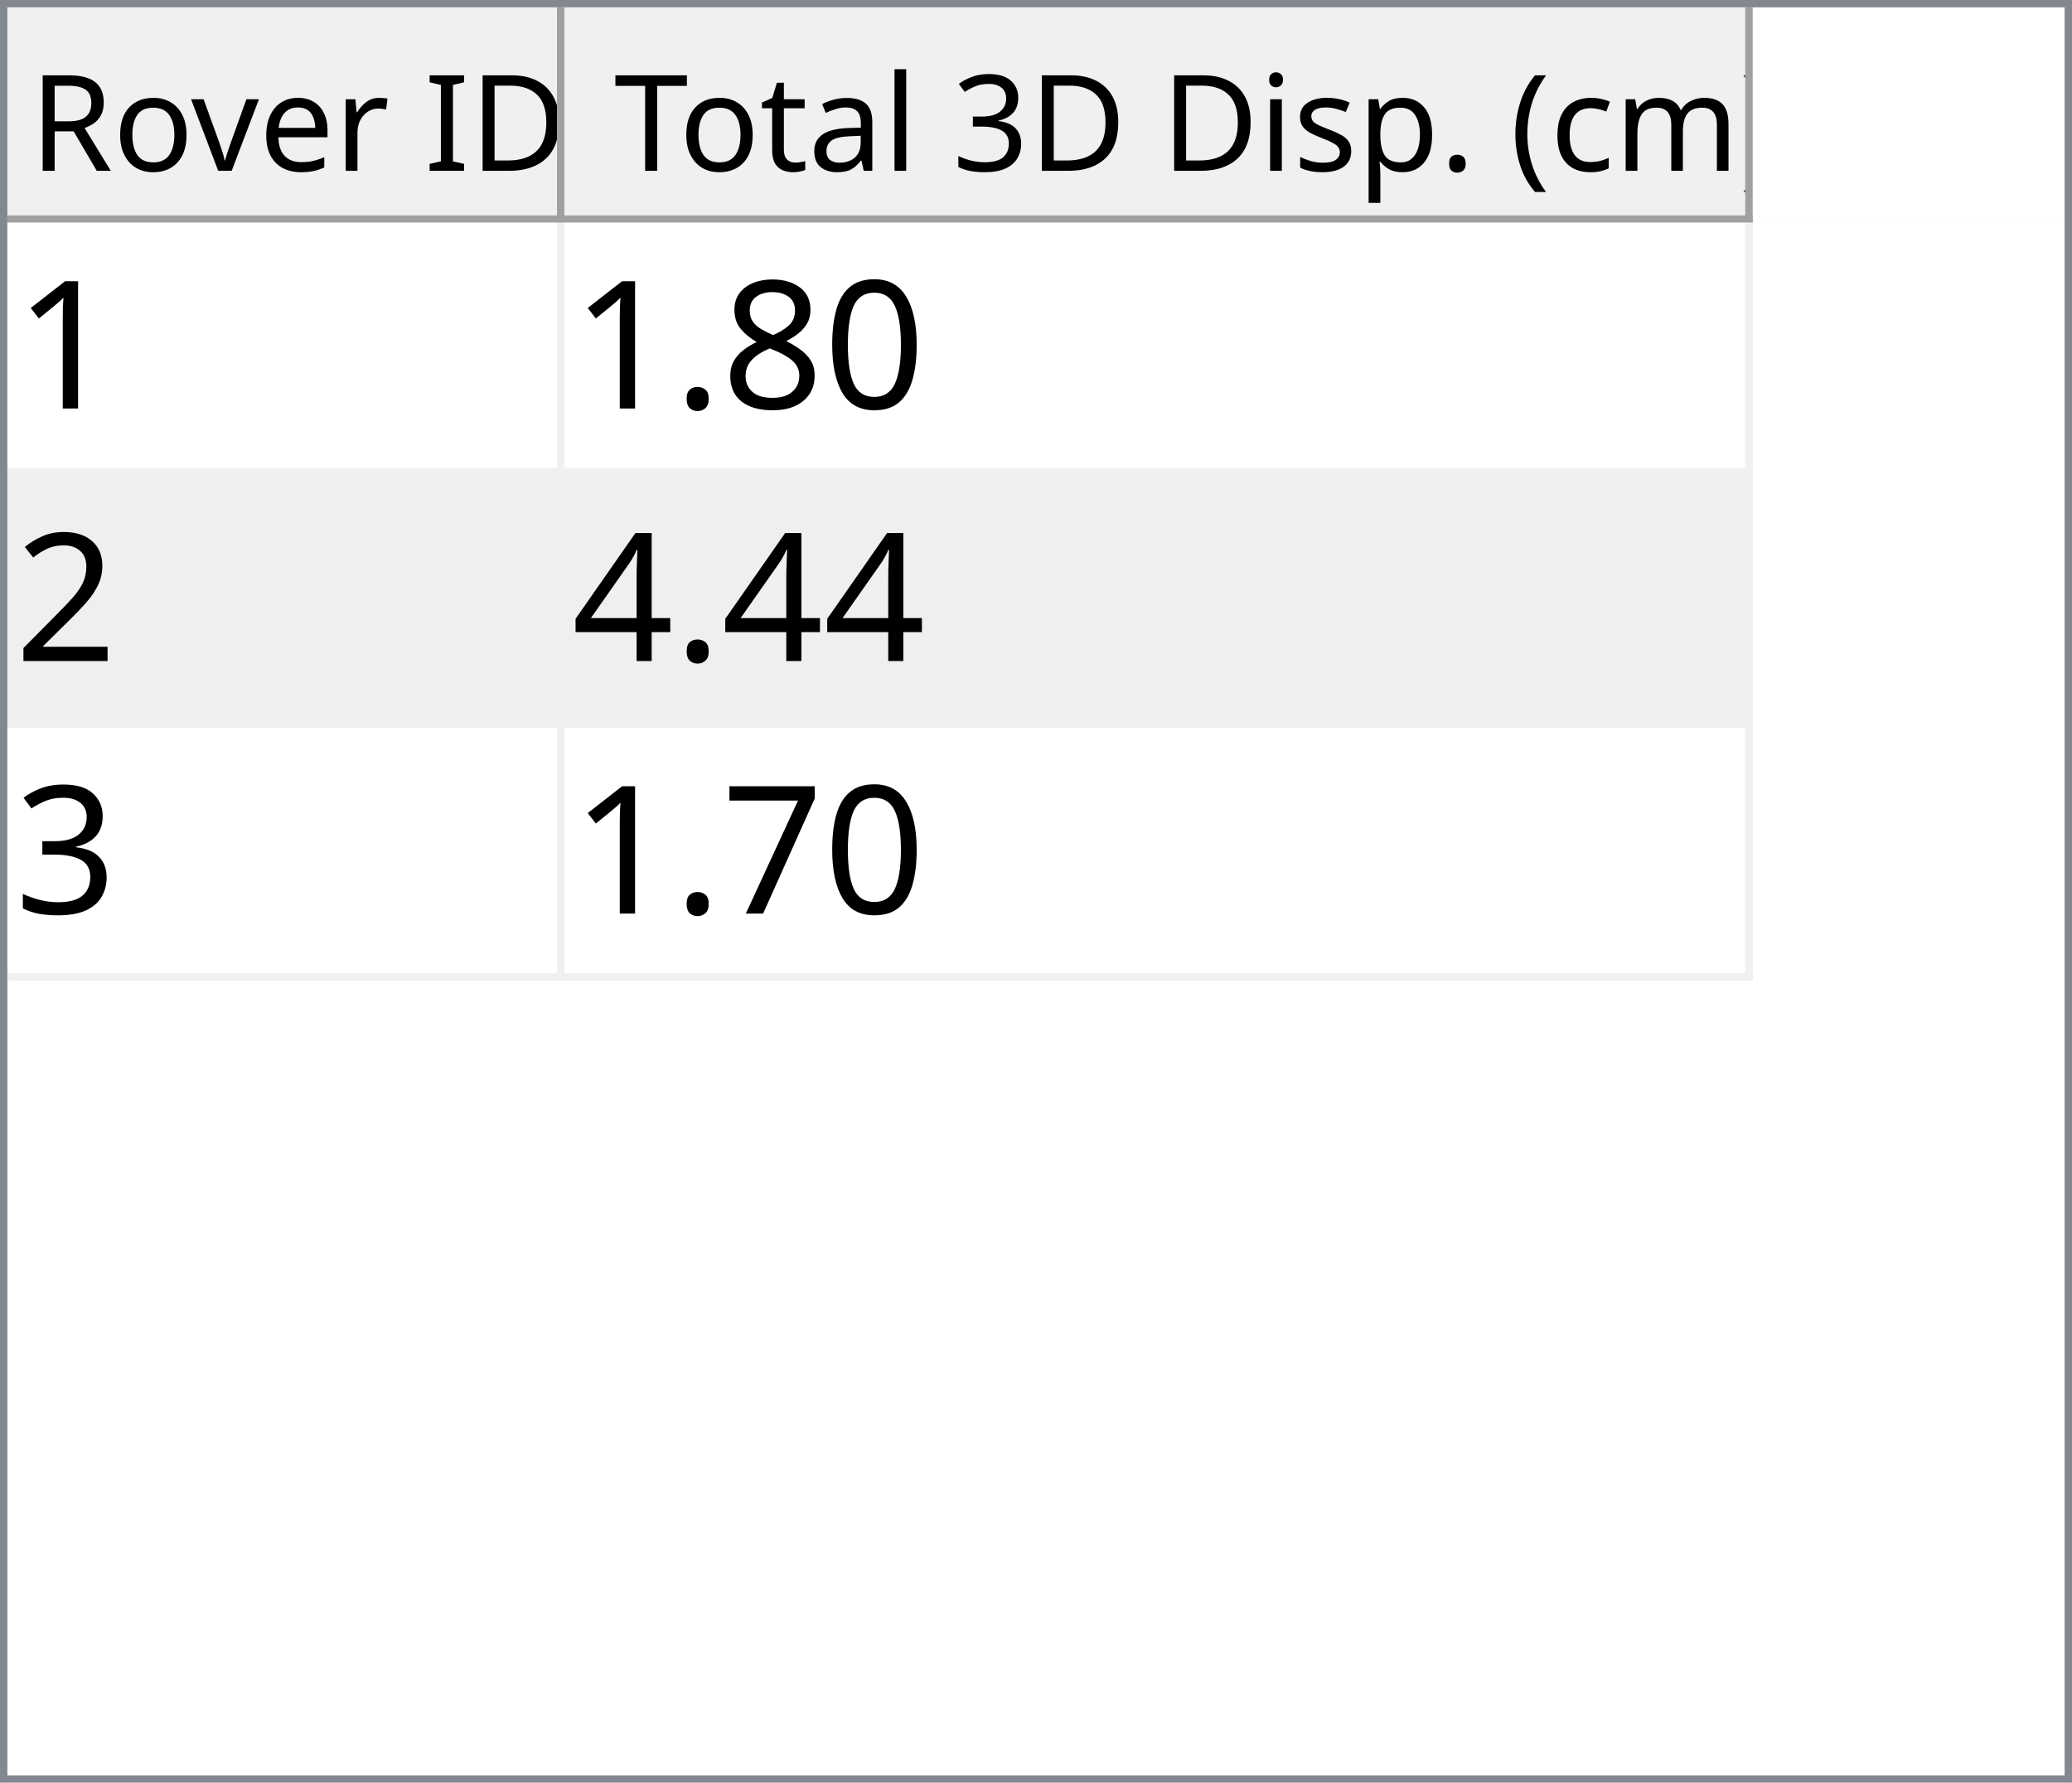
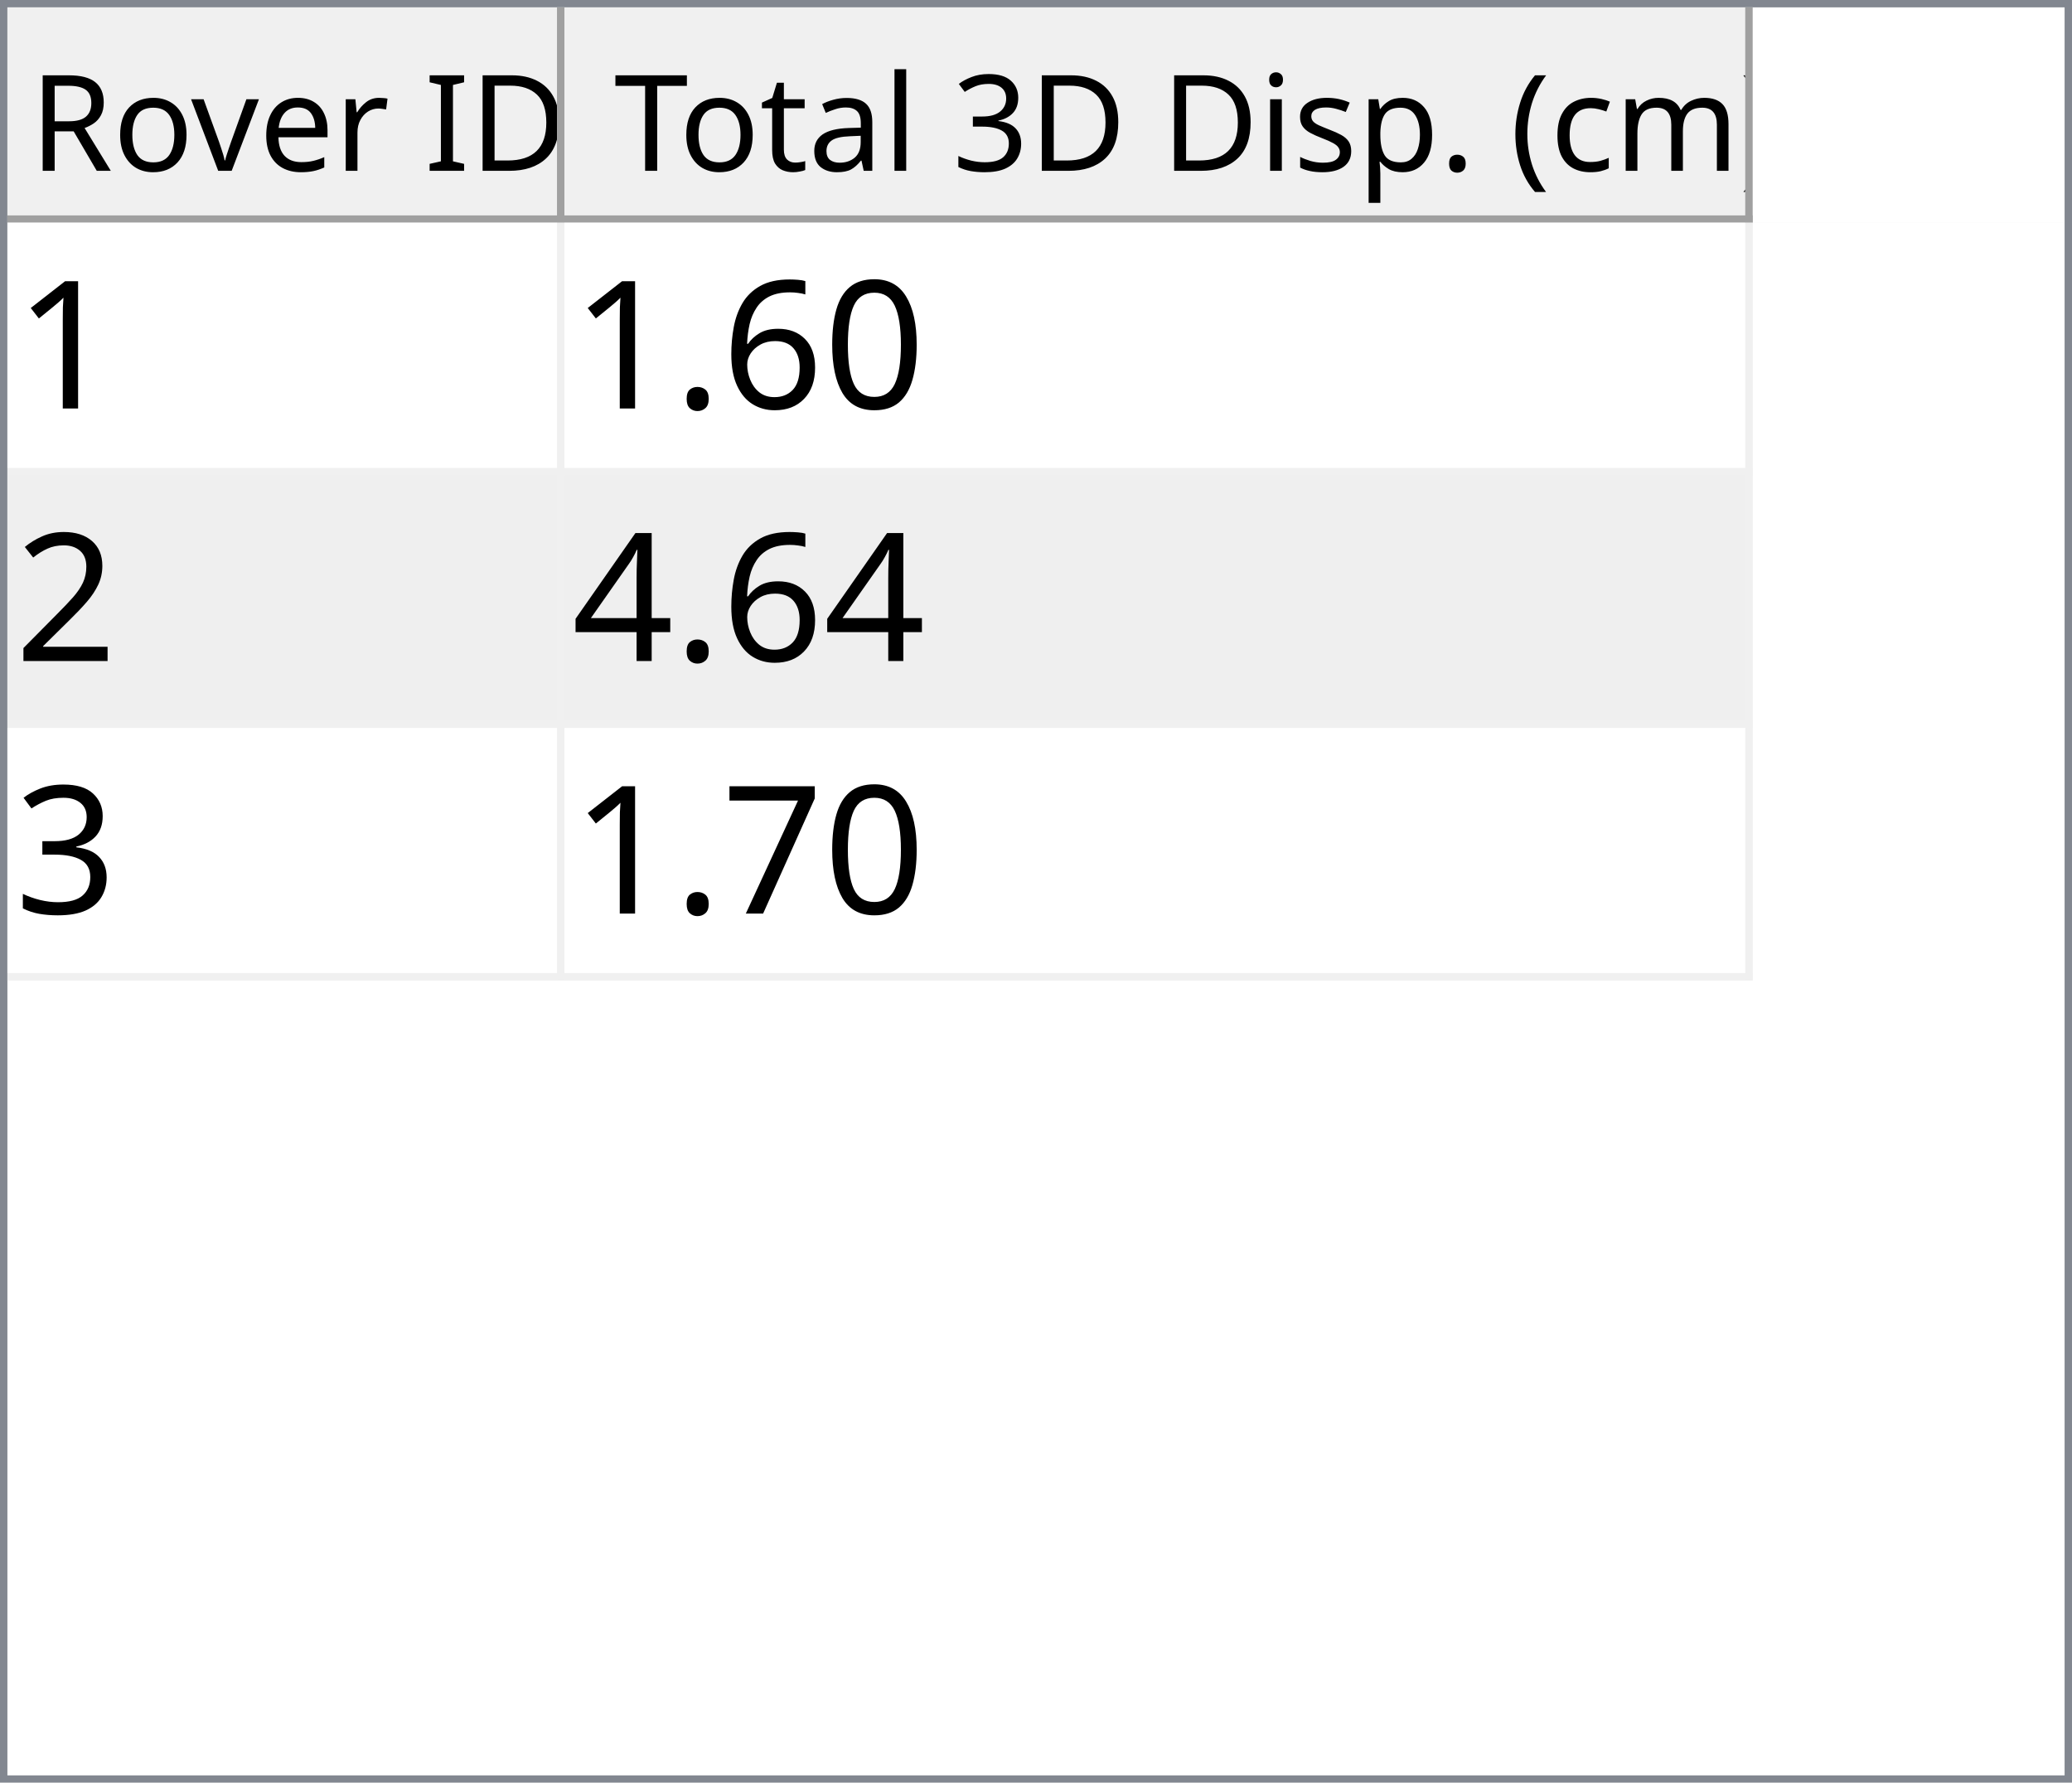
<svg xmlns="http://www.w3.org/2000/svg" style="fill-opacity:1; color-rendering:auto; color-interpolation:auto; text-rendering:auto; stroke:black; stroke-linecap:square; stroke-miterlimit:10; shape-rendering:auto; stroke-opacity:1; fill:black; stroke-dasharray:none; font-weight:normal; stroke-width:1; font-family:'Dialog'; font-style:normal; stroke-linejoin:miter; font-size:12px; stroke-dashoffset:0; image-rendering:auto;" width="279" height="240">
  <defs id="genericDefs" />
  <g>
    <defs id="defs1">
      <clipPath clipPathUnits="userSpaceOnUse" id="clipPath1">
        <path d="M0 0 L279 0 L279 240 L0 240 L0 0 Z" />
      </clipPath>
      <clipPath clipPathUnits="userSpaceOnUse" id="clipPath2">
        <path d="M0 0 L0 240 L279 240 L279 0 Z" />
      </clipPath>
      <clipPath clipPathUnits="userSpaceOnUse" id="clipPath3">
        <path d="M0 0 L0 29 L277 29 L277 0 Z" />
      </clipPath>
      <clipPath clipPathUnits="userSpaceOnUse" id="clipPath4">
        <path d="M0 0 L0 29 L75 29 L75 0 Z" />
      </clipPath>
      <clipPath clipPathUnits="userSpaceOnUse" id="clipPath5">
        <path d="M1 1 L1 28 L74 28 L74 1 Z" />
      </clipPath>
      <clipPath clipPathUnits="userSpaceOnUse" id="clipPath6">
        <path d="M0 0 L0 27 L73 27 L73 0 Z" />
      </clipPath>
      <clipPath clipPathUnits="userSpaceOnUse" id="clipPath7">
        <path d="M-0.5 -0.5 L-0.5 28.5 L74.5 28.5 L74.5 -0.5 Z" />
      </clipPath>
      <clipPath clipPathUnits="userSpaceOnUse" id="clipPath8">
        <path d="M0 0 L0 29 L160 29 L160 0 Z" />
      </clipPath>
      <clipPath clipPathUnits="userSpaceOnUse" id="clipPath9">
        <path d="M1 1 L1 28 L159 28 L159 1 Z" />
      </clipPath>
      <clipPath clipPathUnits="userSpaceOnUse" id="clipPath10">
        <path d="M0 0 L0 27 L158 27 L158 0 Z" />
      </clipPath>
      <clipPath clipPathUnits="userSpaceOnUse" id="clipPath11">
        <path d="M-0.5 -0.5 L-0.5 28.5 L159.5 28.5 L159.5 -0.5 Z" />
      </clipPath>
      <clipPath clipPathUnits="userSpaceOnUse" id="clipPath12">
        <path d="M0 0 L0 209 L277 209 L277 0 Z" />
      </clipPath>
      <clipPath clipPathUnits="userSpaceOnUse" id="clipPath13">
        <path d="M0 0 L0 102 L235 102 L235 0 Z" />
      </clipPath>
      <clipPath clipPathUnits="userSpaceOnUse" id="clipPath14">
        <path d="M-0.5 -0.5 L-0.5 101.5 L234.5 101.5 L234.5 -0.5 Z" />
      </clipPath>
      <clipPath clipPathUnits="userSpaceOnUse" id="clipPath15">
        <path d="M0 0 L0 33 L74 33 L74 0 Z" />
      </clipPath>
      <clipPath clipPathUnits="userSpaceOnUse" id="clipPath16">
        <path d="M0 0 L0 33 L159 33 L159 0 Z" />
      </clipPath>
      <font horiz-adv-x="64.551" id="font1">
        <font-face ascent="107.91" descent="25.098" units-per-em="100" style="font-style:normal; font-family:Segoe UI; font-weight:normal;" />
        <missing-glyph horiz-adv-x="64.551" d="M8.109 0 L8.109 68.266 L56.453 68.266 L56.453 0 L8.109 0 ZM15.328 7.234 L49.219 7.234 L49.219 61.031 L15.328 61.031 L15.328 7.234 Z" />
        <glyph unicode="D" horiz-adv-x="70.117" d="M9.188 0 L9.188 70.016 L28.516 70.016 Q65.531 70.016 65.531 35.891 Q65.531 19.672 55.25 9.836 Q44.969 0 27.734 0 L9.188 0 ZM17.391 62.594 L17.391 7.422 L27.828 7.422 Q41.609 7.422 49.273 14.797 Q56.938 22.172 56.938 35.688 Q56.938 62.594 28.328 62.594 L17.391 62.594 Z" />
        <glyph unicode="I" horiz-adv-x="26.611" d="M17.391 0 L9.188 0 L9.188 70.016 L17.391 70.016 L17.391 0 Z" />
        <glyph unicode=" " horiz-adv-x="27.393" d="" />
        <glyph unicode="r" horiz-adv-x="34.766" d="M34.188 41.891 Q32.078 43.5 28.125 43.5 Q23 43.5 19.555 38.672 Q16.109 33.844 16.109 25.484 L16.109 0 L8.109 0 L8.109 50 L16.109 50 L16.109 39.703 L16.312 39.703 Q18.016 44.969 21.531 47.922 Q25.047 50.875 29.391 50.875 Q32.516 50.875 34.188 50.203 L34.188 41.891 Z" />
        <glyph unicode="e" horiz-adv-x="52.295" d="M48.297 23 L12.984 23 Q13.188 14.656 17.484 10.109 Q21.781 5.562 29.297 5.562 Q37.75 5.562 44.828 11.141 L44.828 3.609 Q38.234 -1.172 27.391 -1.172 Q16.797 -1.172 10.742 5.641 Q4.688 12.453 4.688 24.812 Q4.688 36.469 11.305 43.82 Q17.922 51.172 27.734 51.172 Q37.547 51.172 42.922 44.828 Q48.297 38.484 48.297 27.203 L48.297 23 ZM40.094 29.781 Q40.047 36.719 36.75 40.578 Q33.453 44.438 27.594 44.438 Q21.922 44.438 17.969 40.383 Q14.016 36.328 13.094 29.781 L40.094 29.781 Z" />
        <glyph unicode="v" horiz-adv-x="47.9" d="M47.406 50 L27.484 0 L19.625 0 L0.688 50 L9.469 50 L22.172 13.672 Q23.578 9.672 23.922 6.688 L24.125 6.688 Q24.609 10.453 25.688 13.484 L38.969 50 L47.406 50 Z" />
        <glyph unicode="o" horiz-adv-x="58.594" d="M29 -1.172 Q17.922 -1.172 11.305 5.836 Q4.688 12.844 4.688 24.422 Q4.688 37.016 11.57 44.094 Q18.453 51.172 30.172 51.172 Q41.359 51.172 47.633 44.289 Q53.906 37.406 53.906 25.203 Q53.906 13.234 47.141 6.031 Q40.375 -1.172 29 -1.172 ZM29.594 44.438 Q21.875 44.438 17.383 39.188 Q12.891 33.938 12.891 24.703 Q12.891 15.828 17.43 10.695 Q21.969 5.562 29.594 5.562 Q37.359 5.562 41.531 10.594 Q45.703 15.625 45.703 24.906 Q45.703 34.281 41.531 39.359 Q37.359 44.438 29.594 44.438 Z" />
        <glyph unicode="R" horiz-adv-x="59.814" d="M59.375 0 L49.609 0 L37.891 19.625 Q36.281 22.359 34.766 24.289 Q33.25 26.219 31.664 27.438 Q30.078 28.656 28.25 29.219 Q26.422 29.781 24.125 29.781 L17.391 29.781 L17.391 0 L9.188 0 L9.188 70.016 L30.078 70.016 Q34.672 70.016 38.555 68.867 Q42.438 67.719 45.289 65.375 Q48.141 63.031 49.758 59.547 Q51.375 56.062 51.375 51.375 Q51.375 47.703 50.273 44.656 Q49.172 41.609 47.148 39.211 Q45.125 36.812 42.266 35.133 Q39.406 33.453 35.844 32.516 L35.844 32.328 Q37.594 31.547 38.891 30.547 Q40.188 29.547 41.359 28.18 Q42.531 26.812 43.68 25.078 Q44.828 23.344 46.234 21.047 L59.375 0 ZM17.391 62.594 L17.391 37.203 L28.516 37.203 Q31.594 37.203 34.203 38.133 Q36.812 39.062 38.719 40.797 Q40.625 42.531 41.703 45.047 Q42.781 47.562 42.781 50.688 Q42.781 56.297 39.141 59.445 Q35.5 62.594 28.609 62.594 L17.391 62.594 Z" />
        <glyph unicode=")" horiz-adv-x="30.176" d="M8.297 -15.922 L1.172 -15.922 Q16.406 2.344 16.406 26.812 Q16.406 51.469 1.078 70.016 L8.297 70.016 Q23.531 52.156 23.531 26.703 Q23.531 1.375 8.297 -15.922 Z" />
        <glyph unicode="m" horiz-adv-x="86.133" d="M79.109 0 L71.094 0 L71.094 28.719 Q71.094 37.016 68.531 40.727 Q65.969 44.438 59.906 44.438 Q54.781 44.438 51.195 39.75 Q47.609 35.062 47.609 28.516 L47.609 0 L39.594 0 L39.594 29.688 Q39.594 44.438 28.219 44.438 Q22.953 44.438 19.531 40.016 Q16.109 35.594 16.109 28.516 L16.109 0 L8.109 0 L8.109 50 L16.109 50 L16.109 42.094 L16.312 42.094 Q21.625 51.172 31.844 51.172 Q36.969 51.172 40.773 48.312 Q44.578 45.453 46 40.828 Q51.562 51.172 62.594 51.172 Q79.109 51.172 79.109 30.812 L79.109 0 Z" />
        <glyph unicode="c" horiz-adv-x="46.191" d="M42.188 2.297 Q36.422 -1.172 28.516 -1.172 Q17.828 -1.172 11.258 5.789 Q4.688 12.75 4.688 23.828 Q4.688 36.188 11.766 43.68 Q18.844 51.172 30.672 51.172 Q37.25 51.172 42.281 48.734 L42.281 40.531 Q36.719 44.438 30.375 44.438 Q22.703 44.438 17.797 38.945 Q12.891 33.453 12.891 24.516 Q12.891 15.719 17.508 10.641 Q22.125 5.562 29.891 5.562 Q36.422 5.562 42.188 9.906 L42.188 2.297 Z" />
        <glyph unicode="(" horiz-adv-x="30.176" d="M29.109 -15.922 L21.969 -15.922 Q6.844 1.375 6.844 26.703 Q6.844 52.156 21.969 70.016 L29.203 70.016 Q13.875 51.469 13.875 26.812 Q13.875 2.344 29.109 -15.922 Z" />
        <glyph unicode="." horiz-adv-x="21.68" d="M10.891 -1.078 Q8.641 -1.078 7.055 0.539 Q5.469 2.156 5.469 4.391 Q5.469 6.641 7.055 8.273 Q8.641 9.906 10.891 9.906 Q13.188 9.906 14.797 8.273 Q16.406 6.641 16.406 4.391 Q16.406 2.156 14.797 0.539 Q13.188 -1.078 10.891 -1.078 Z" />
        <glyph unicode="p" horiz-adv-x="58.789" d="M16.312 7.234 L16.109 7.234 L16.109 -23 L8.109 -23 L8.109 50 L16.109 50 L16.109 41.219 L16.312 41.219 Q22.219 51.172 33.594 51.172 Q43.266 51.172 48.688 44.461 Q54.109 37.75 54.109 26.469 Q54.109 13.922 48 6.375 Q41.891 -1.172 31.297 -1.172 Q21.578 -1.172 16.312 7.234 ZM16.109 27.391 L16.109 20.406 Q16.109 14.203 20.141 9.883 Q24.172 5.562 30.375 5.562 Q37.641 5.562 41.773 11.133 Q45.906 16.703 45.906 26.609 Q45.906 34.969 42.047 39.703 Q38.188 44.438 31.594 44.438 Q24.609 44.438 20.359 39.578 Q16.109 34.719 16.109 27.391 Z" />
        <glyph unicode="s" horiz-adv-x="42.432" d="M5.078 1.812 L5.078 10.406 Q11.625 5.562 19.484 5.562 Q30.031 5.562 30.031 12.594 Q30.031 14.594 29.125 15.992 Q28.219 17.391 26.68 18.461 Q25.141 19.531 23.07 20.383 Q21 21.234 18.609 22.172 Q15.281 23.484 12.766 24.828 Q10.25 26.172 8.57 27.859 Q6.891 29.547 6.031 31.695 Q5.172 33.844 5.172 36.719 Q5.172 40.234 6.789 42.945 Q8.406 45.656 11.086 47.484 Q13.766 49.312 17.211 50.242 Q20.656 51.172 24.312 51.172 Q30.812 51.172 35.938 48.922 L35.938 40.828 Q30.422 44.438 23.25 44.438 Q21 44.438 19.195 43.922 Q17.391 43.406 16.094 42.477 Q14.797 41.547 14.086 40.258 Q13.375 38.969 13.375 37.406 Q13.375 35.453 14.086 34.133 Q14.797 32.812 16.164 31.789 Q17.531 30.766 19.484 29.938 Q21.438 29.109 23.922 28.125 Q27.25 26.859 29.883 25.516 Q32.516 24.172 34.375 22.484 Q36.234 20.797 37.234 18.602 Q38.234 16.406 38.234 13.375 Q38.234 9.672 36.602 6.938 Q34.969 4.203 32.234 2.398 Q29.5 0.594 25.93 -0.289 Q22.359 -1.172 18.453 -1.172 Q10.75 -1.172 5.078 1.812 Z" />
        <glyph unicode="i" horiz-adv-x="24.219" d="M12.203 62.703 Q10.062 62.703 8.547 64.164 Q7.031 65.625 7.031 67.875 Q7.031 70.125 8.547 71.609 Q10.062 73.094 12.203 73.094 Q14.406 73.094 15.945 71.609 Q17.484 70.125 17.484 67.875 Q17.484 65.719 15.945 64.211 Q14.406 62.703 12.203 62.703 ZM16.109 0 L8.109 0 L8.109 50 L16.109 50 L16.109 0 Z" />
        <glyph unicode="3" horiz-adv-x="53.906" d="M46.531 19.828 Q46.531 15.094 44.75 11.211 Q42.969 7.328 39.719 4.57 Q36.469 1.812 31.93 0.297 Q27.391 -1.219 21.922 -1.219 Q11.922 -1.219 6 2.594 L6 11.188 Q13.094 5.609 22.219 5.609 Q25.875 5.609 28.828 6.539 Q31.781 7.469 33.906 9.227 Q36.031 10.984 37.18 13.477 Q38.328 15.969 38.328 19.094 Q38.328 32.812 18.797 32.812 L12.984 32.812 L12.984 39.594 L18.5 39.594 Q35.797 39.594 35.797 52.484 Q35.797 64.406 22.609 64.406 Q15.188 64.406 8.688 59.422 L8.688 67.188 Q15.375 71.188 24.609 71.188 Q29 71.188 32.57 69.969 Q36.141 68.75 38.68 66.555 Q41.219 64.359 42.609 61.281 Q44 58.203 44 54.5 Q44 40.672 30.031 36.719 L30.031 36.531 Q33.594 36.141 36.625 34.797 Q39.656 33.453 41.852 31.305 Q44.047 29.156 45.289 26.25 Q46.531 23.344 46.531 19.828 Z" />
        <glyph unicode="l" horiz-adv-x="24.219" d="M16.109 0 L8.109 0 L8.109 74.031 L16.109 74.031 L16.109 0 Z" />
        <glyph unicode="a" horiz-adv-x="50.879" d="M43.891 0 L35.891 0 L35.891 7.812 L35.688 7.812 Q30.469 -1.172 20.312 -1.172 Q12.844 -1.172 8.617 2.781 Q4.391 6.734 4.391 13.281 Q4.391 27.297 20.906 29.594 L35.891 31.688 Q35.891 44.438 25.594 44.438 Q16.547 44.438 9.281 38.281 L9.281 46.484 Q16.656 51.172 26.266 51.172 Q43.891 51.172 43.891 32.516 L43.891 0 ZM35.891 25.297 L23.828 23.641 Q18.266 22.859 15.43 20.875 Q12.594 18.891 12.594 13.875 Q12.594 10.203 15.211 7.883 Q17.828 5.562 22.172 5.562 Q28.125 5.562 32.008 9.742 Q35.891 13.922 35.891 20.312 L35.891 25.297 Z" />
        <glyph unicode="t" horiz-adv-x="33.887" d="M31.297 0.484 Q28.469 -1.078 23.828 -1.078 Q10.688 -1.078 10.688 13.578 L10.688 43.172 L2.094 43.172 L2.094 50 L10.688 50 L10.688 62.203 L18.703 64.797 L18.703 50 L31.297 50 L31.297 43.172 L18.703 43.172 L18.703 14.984 Q18.703 9.969 20.414 7.82 Q22.125 5.672 26.078 5.672 Q29.109 5.672 31.297 7.328 L31.297 0.484 Z" />
        <glyph unicode="T" horiz-adv-x="52.393" d="M50.594 62.594 L30.375 62.594 L30.375 0 L22.172 0 L22.172 62.594 L2 62.594 L2 70.016 L50.594 70.016 L50.594 62.594 Z" />
      </font>
      <font horiz-adv-x="75.0" id="font2">
        <font-face ascent="100.537" descent="21.973" units-per-em="100" style="font-style:normal; font-family:sans-serif; font-weight:normal;" />
        <missing-glyph horiz-adv-x="75.0" d="M12.5 0 L12.5 62.5 L62.5 62.5 L62.5 0 L12.5 0 ZM14.062 1.562 L60.938 1.562 L60.938 60.938 L14.062 60.938 L14.062 1.562 Z" />
        <glyph unicode="1" horiz-adv-x="55.615" d="M37.25 0 L28.469 0 L28.469 56 Q25.297 52.984 20.141 49.953 Q14.984 46.922 10.891 45.406 L10.891 53.906 Q18.266 57.375 23.781 62.305 Q29.297 67.234 31.594 71.875 L37.25 71.875 L37.25 0 Z" />
        <glyph unicode="0" horiz-adv-x="55.615" d="M4.156 35.297 Q4.156 48 6.766 55.742 Q9.375 63.484 14.523 67.68 Q19.672 71.875 27.484 71.875 Q33.25 71.875 37.594 69.555 Q41.938 67.234 44.773 62.867 Q47.609 58.5 49.219 52.227 Q50.828 45.953 50.828 35.297 Q50.828 22.703 48.242 14.969 Q45.656 7.234 40.508 3.008 Q35.359 -1.219 27.484 -1.219 Q17.141 -1.219 11.234 6.203 Q4.156 15.141 4.156 35.297 ZM13.188 35.297 Q13.188 17.672 17.312 11.836 Q21.438 6 27.484 6 Q33.547 6 37.672 11.859 Q41.797 17.719 41.797 35.297 Q41.797 52.984 37.672 58.789 Q33.547 64.594 27.391 64.594 Q21.344 64.594 17.719 59.469 Q13.188 52.938 13.188 35.297 Z" />
-         <glyph unicode="8" horiz-adv-x="55.615" d="M17.672 38.812 Q12.203 40.828 9.57 44.539 Q6.938 48.25 6.938 53.422 Q6.938 61.234 12.555 66.555 Q18.172 71.875 27.484 71.875 Q36.859 71.875 42.578 66.43 Q48.297 60.984 48.297 53.172 Q48.297 48.188 45.68 44.508 Q43.062 40.828 37.75 38.812 Q44.344 36.672 47.781 31.883 Q51.219 27.094 51.219 20.453 Q51.219 11.281 44.727 5.031 Q38.234 -1.219 27.641 -1.219 Q17.047 -1.219 10.547 5.055 Q4.047 11.328 4.047 20.703 Q4.047 27.688 7.594 32.398 Q11.141 37.109 17.672 38.812 ZM15.922 53.719 Q15.922 48.641 19.195 45.414 Q22.469 42.188 27.688 42.188 Q32.766 42.188 36.016 45.383 Q39.266 48.578 39.266 53.219 Q39.266 58.062 35.914 61.359 Q32.562 64.656 27.594 64.656 Q22.562 64.656 19.242 61.43 Q15.922 58.203 15.922 53.719 ZM13.094 20.656 Q13.094 16.891 14.875 13.375 Q16.656 9.859 20.172 7.93 Q23.688 6 27.734 6 Q34.031 6 38.133 10.055 Q42.234 14.109 42.234 20.359 Q42.234 26.703 38.016 30.859 Q33.797 35.016 27.438 35.016 Q21.234 35.016 17.164 30.914 Q13.094 26.812 13.094 20.656 Z" />
+         <glyph unicode="6" horiz-adv-x="55.615" d="M49.75 54.047 L41.016 53.375 Q39.844 58.547 37.703 60.891 Q34.125 64.656 28.906 64.656 Q24.703 64.656 21.531 62.312 Q17.391 59.281 14.992 53.469 Q12.594 47.656 12.5 36.922 Q15.672 41.75 20.266 44.094 Q24.859 46.438 29.891 46.438 Q38.672 46.438 44.852 39.969 Q51.031 33.5 51.031 23.25 Q51.031 16.5 48.125 10.719 Q45.219 4.938 40.141 1.859 Q35.062 -1.219 28.609 -1.219 Q17.625 -1.219 10.695 6.859 Q3.766 14.938 3.766 33.5 Q3.766 54.25 11.422 63.672 Q18.109 71.875 29.438 71.875 Q37.891 71.875 43.289 67.141 Q48.688 62.406 49.75 54.047 ZM13.875 23.188 Q13.875 18.656 15.797 14.508 Q17.719 10.359 21.188 8.18 Q24.656 6 28.469 6 Q34.031 6 38.039 10.492 Q42.047 14.984 42.047 22.703 Q42.047 30.125 38.086 34.398 Q34.125 38.672 28.125 38.672 Q22.172 38.672 18.023 34.398 Q13.875 30.125 13.875 23.188 Z" />
        <glyph unicode="." horiz-adv-x="27.783" d="M9.078 0 L9.078 10.016 L19.094 10.016 L19.094 0 L9.078 0 Z" />
        <glyph unicode="2" horiz-adv-x="55.615" d="M50.344 8.453 L50.344 0 L3.031 0 Q2.938 3.172 4.047 6.109 Q5.859 10.938 9.836 15.625 Q13.812 20.312 21.344 26.469 Q33.016 36.031 37.117 41.625 Q41.219 47.219 41.219 52.203 Q41.219 57.422 37.477 61.008 Q33.734 64.594 27.734 64.594 Q21.391 64.594 17.578 60.789 Q13.766 56.984 13.719 50.25 L4.688 51.172 Q5.609 61.281 11.664 66.578 Q17.719 71.875 27.938 71.875 Q38.234 71.875 44.242 66.164 Q50.25 60.453 50.25 52 Q50.25 47.703 48.492 43.555 Q46.734 39.406 42.656 34.812 Q38.578 30.219 29.109 22.219 Q21.188 15.578 18.945 13.211 Q16.703 10.844 15.234 8.453 L50.344 8.453 Z" />
        <glyph unicode="4" horiz-adv-x="55.615" d="M32.328 0 L32.328 17.141 L1.266 17.141 L1.266 25.203 L33.938 71.578 L41.109 71.578 L41.109 25.203 L50.781 25.203 L50.781 17.141 L41.109 17.141 L41.109 0 L32.328 0 ZM32.328 25.203 L32.328 57.469 L9.906 25.203 L32.328 25.203 Z" />
        <glyph unicode="3" horiz-adv-x="55.615" d="M4.203 18.891 L12.984 20.062 Q14.5 12.594 18.141 9.297 Q21.781 6 27 6 Q33.203 6 37.477 10.297 Q41.75 14.594 41.75 20.953 Q41.75 27 37.797 30.93 Q33.844 34.859 27.734 34.859 Q25.25 34.859 21.531 33.891 L22.516 41.609 Q23.391 41.5 23.922 41.5 Q29.547 41.5 34.039 44.43 Q38.531 47.359 38.531 53.469 Q38.531 58.297 35.258 61.477 Q31.984 64.656 26.812 64.656 Q21.688 64.656 18.266 61.43 Q14.844 58.203 13.875 51.766 L5.078 53.328 Q6.688 62.156 12.398 67.016 Q18.109 71.875 26.609 71.875 Q32.469 71.875 37.398 69.359 Q42.328 66.844 44.945 62.5 Q47.562 58.156 47.562 53.266 Q47.562 48.641 45.07 44.828 Q42.578 41.016 37.703 38.766 Q44.047 37.312 47.562 32.695 Q51.078 28.078 51.078 21.141 Q51.078 11.766 44.242 5.25 Q37.406 -1.266 26.953 -1.266 Q17.531 -1.266 11.305 4.352 Q5.078 9.969 4.203 18.891 Z" />
        <glyph unicode="7" horiz-adv-x="55.615" d="M4.734 62.203 L4.734 70.656 L51.078 70.656 L51.078 63.812 Q44.234 56.547 37.523 44.484 Q30.812 32.422 27.156 19.672 Q24.516 10.688 23.781 0 L14.75 0 Q14.891 8.453 18.062 20.414 Q21.234 32.375 27.172 43.484 Q33.109 54.594 39.797 62.203 L4.734 62.203 Z" />
      </font>
    </defs>
    <g style="fill:white; stroke:white;">
      <rect x="0" y="0" width="279" style="clip-path:url(#clipPath1); stroke:none;" height="240" />
    </g>
    <g style="fill:white; text-rendering:optimizeSpeed; color-rendering:optimizeSpeed; image-rendering:optimizeSpeed; shape-rendering:crispEdges; stroke:white; color-interpolation:sRGB;">
      <rect x="0" width="279" height="240" y="0" style="stroke:none;" />
      <path style="stroke:none;" d="M0 240 L279 240 L279 0 L0 0 Z" />
    </g>
    <g style="fill:rgb(240,240,240); font-size:18px; font-family:'Segoe UI'; stroke:rgb(240,240,240);">
      <rect x="0" y="0" width="279" style="clip-path:url(#clipPath2); stroke:none;" height="240" />
    </g>
    <g style="fill:rgb(130,135,144); font-size:18px; font-family:'Segoe UI'; stroke:rgb(130,135,144);">
      <path d="M0 0 L279 0 L279 240 L0 240 L0 0 ZM1 1 L278 1 L278 239 L1 239 L1 1 Z" style="fill-rule:evenodd; clip-path:url(#clipPath2); stroke:none;" />
    </g>
    <g style="fill:white; font-size:18px; font-family:'Segoe UI'; stroke:white;" transform="translate(1,1)">
      <rect x="0" y="0" width="277" style="clip-path:url(#clipPath3); stroke:none;" height="29" />
    </g>
    <g style="fill:rgb(240,240,240); font-size:18px; font-family:'Segoe UI'; stroke:rgb(240,240,240);" transform="translate(1,1)">
      <rect x="0" y="0" width="75" style="clip-path:url(#clipPath4); stroke:none;" height="29" />
    </g>
    <g style="font-family:'Segoe UI'; font-size:18px;" transform="translate(2,2)">
      <text x="2" xml:space="preserve" y="21" style="clip-path:url(#clipPath6); stroke:none;">Rover ID</text>
    </g>
    <g transform="translate(1.5,1.5)" style="fill:rgb(160,160,160); font-size:18px; font-family:'Segoe UI'; stroke:rgb(160,160,160); stroke-linejoin:bevel;">
      <line x1="74" x2="74" y1="0" style="fill:none; clip-path:url(#clipPath7);" y2="28" />
    </g>
    <g transform="matrix(1,0,0,1,1,1) translate(0.5,0.5)" style="fill:rgb(160,160,160); font-size:18px; font-family:'Segoe UI'; stroke:rgb(160,160,160); stroke-linejoin:bevel;">
      <line x1="0" x2="74" y1="28" style="fill:none; clip-path:url(#clipPath7);" y2="28" />
    </g>
    <g style="fill:rgb(240,240,240); font-size:18px; font-family:'Segoe UI'; stroke:rgb(240,240,240);" transform="translate(76,1)">
      <rect x="0" y="0" width="160" style="clip-path:url(#clipPath8); stroke:none;" height="29" />
    </g>
    <g style="font-family:'Segoe UI'; font-size:18px;" transform="translate(77,2)">
      <text x="1" xml:space="preserve" y="21" style="clip-path:url(#clipPath10); stroke:none;"> Total 3D Disp. (cm)</text>
    </g>
    <g transform="translate(76.5,1.5)" style="fill:rgb(160,160,160); font-size:18px; font-family:'Segoe UI'; stroke:rgb(160,160,160); stroke-linejoin:bevel;">
      <line x1="159" x2="159" y1="0" style="fill:none; clip-path:url(#clipPath11);" y2="28" />
    </g>
    <g transform="matrix(1,0,0,1,76,1) translate(0.5,0.5)" style="fill:rgb(160,160,160); font-size:18px; font-family:'Segoe UI'; stroke:rgb(160,160,160); stroke-linejoin:bevel;">
      <line x1="0" x2="159" y1="28" style="fill:none; clip-path:url(#clipPath11);" y2="28" />
    </g>
    <g style="fill:white; font-size:18px; font-family:'Segoe UI'; stroke:white;" transform="translate(1,30)">
      <rect x="0" y="0" width="277" style="clip-path:url(#clipPath12); stroke:none;" height="209" />
    </g>
    <g style="fill:rgb(240,240,240); font-size:24px; font-family:sans-serif; stroke:rgb(240,240,240);" transform="translate(1,30)">
      <rect x="0" y="0" width="235" style="clip-path:url(#clipPath13); stroke:none;" height="102" />
      <line transform="translate(0.5,0.5)" x1="0" x2="234" y1="33" style="clip-path:url(#clipPath14); fill:none; stroke-linejoin:bevel;" y2="33" />
    </g>
    <g transform="matrix(1,0,0,1,1,30) translate(0.5,0.5)" style="fill:rgb(240,240,240); font-size:24px; font-family:sans-serif; stroke:rgb(240,240,240); stroke-linejoin:bevel;">
      <line x1="0" x2="234" y1="67" style="fill:none; clip-path:url(#clipPath14);" y2="67" />
    </g>
    <g transform="matrix(1,0,0,1,1,30) translate(0.5,0.5)" style="fill:rgb(240,240,240); font-size:24px; font-family:sans-serif; stroke:rgb(240,240,240); stroke-linejoin:bevel;">
      <line x1="0" x2="234" y1="101" style="fill:none; clip-path:url(#clipPath14);" y2="101" />
    </g>
    <g transform="matrix(1,0,0,1,1,30) translate(0.5,0.5)" style="fill:rgb(240,240,240); font-size:24px; font-family:sans-serif; stroke:rgb(240,240,240); stroke-linejoin:bevel;">
      <line x1="74" x2="74" y1="0" style="fill:none; clip-path:url(#clipPath14);" y2="101" />
    </g>
    <g transform="matrix(1,0,0,1,1,30) translate(0.5,0.5)" style="fill:rgb(240,240,240); font-size:24px; font-family:sans-serif; stroke:rgb(240,240,240); stroke-linejoin:bevel;">
      <line x1="234" x2="234" y1="0" style="fill:none; clip-path:url(#clipPath14);" y2="101" />
    </g>
    <g style="fill:white; font-size:24px; font-family:sans-serif; stroke:white;" transform="matrix(1,0,0,1,1,30)">
      <rect x="0" y="0" width="74" style="clip-path:url(#clipPath15); stroke:none;" height="33" />
      <text x="1" y="25" style="fill:black; clip-path:url(#clipPath15); stroke:none;" xml:space="preserve">1</text>
    </g>
    <g style="fill:white; font-size:24px; font-family:sans-serif; stroke:white;" transform="matrix(1,0,0,1,1,30) translate(75,0)">
      <rect x="0" y="0" width="159" style="clip-path:url(#clipPath16); stroke:none;" height="33" />
-       <text x="1" y="25" style="fill:black; clip-path:url(#clipPath16); stroke:none;" xml:space="preserve">1.80</text>
+       <text x="1" y="25" style="fill:black; clip-path:url(#clipPath16); stroke:none;" xml:space="preserve">1.60</text>
    </g>
    <g style="fill:rgb(239,239,239); font-size:24px; font-family:sans-serif; stroke:rgb(239,239,239);" transform="matrix(1,0,0,1,1,30) translate(0,34)">
      <rect x="0" y="0" width="74" style="clip-path:url(#clipPath15); stroke:none;" height="33" />
      <text x="1" y="25" style="fill:black; clip-path:url(#clipPath15); stroke:none;" xml:space="preserve">2</text>
    </g>
    <g style="fill:rgb(239,239,239); font-size:24px; font-family:sans-serif; stroke:rgb(239,239,239);" transform="matrix(1,0,0,1,1,30) translate(75,34)">
      <rect x="0" y="0" width="159" style="clip-path:url(#clipPath16); stroke:none;" height="33" />
-       <text x="1" y="25" style="fill:black; clip-path:url(#clipPath16); stroke:none;" xml:space="preserve">4.44</text>
+       <text x="1" y="25" style="fill:black; clip-path:url(#clipPath16); stroke:none;" xml:space="preserve">4.64</text>
    </g>
    <g style="fill:white; font-size:24px; font-family:sans-serif; stroke:white;" transform="matrix(1,0,0,1,1,30) translate(0,68)">
      <rect x="0" y="0" width="74" style="clip-path:url(#clipPath15); stroke:none;" height="33" />
      <text x="1" y="25" style="fill:black; clip-path:url(#clipPath15); stroke:none;" xml:space="preserve">3</text>
    </g>
    <g style="fill:white; font-size:24px; font-family:sans-serif; stroke:white;" transform="matrix(1,0,0,1,1,30) translate(75,68)">
      <rect x="0" y="0" width="159" style="clip-path:url(#clipPath16); stroke:none;" height="33" />
      <text x="1" y="25" style="fill:black; clip-path:url(#clipPath16); stroke:none;" xml:space="preserve">1.70</text>
    </g>
  </g>
</svg>
